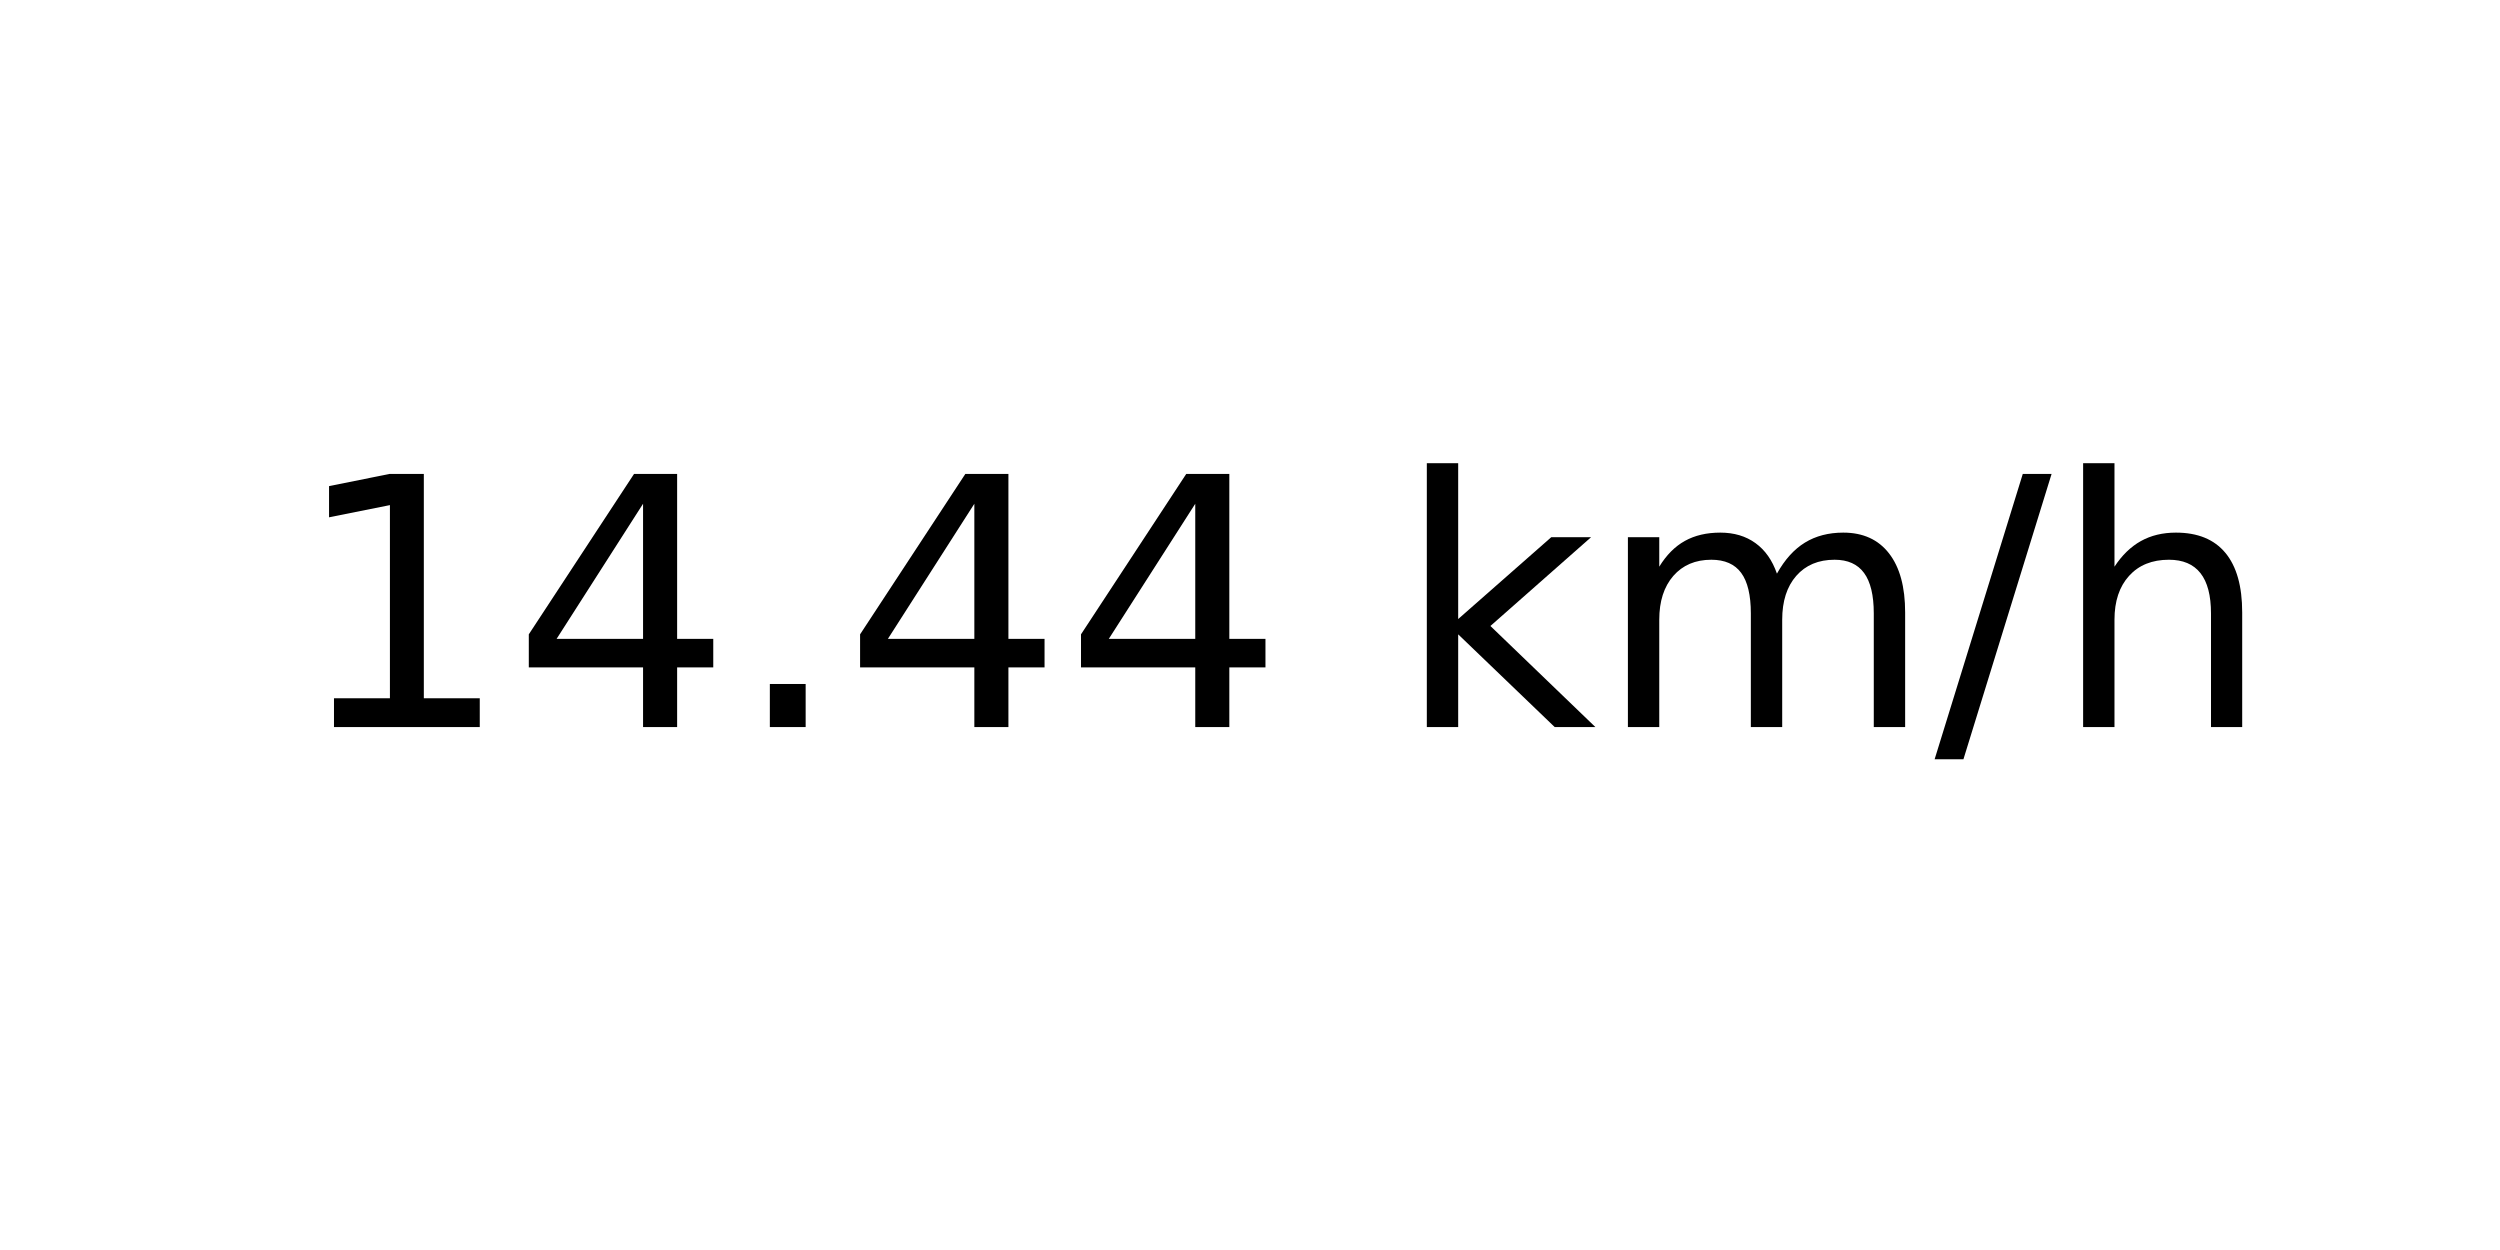
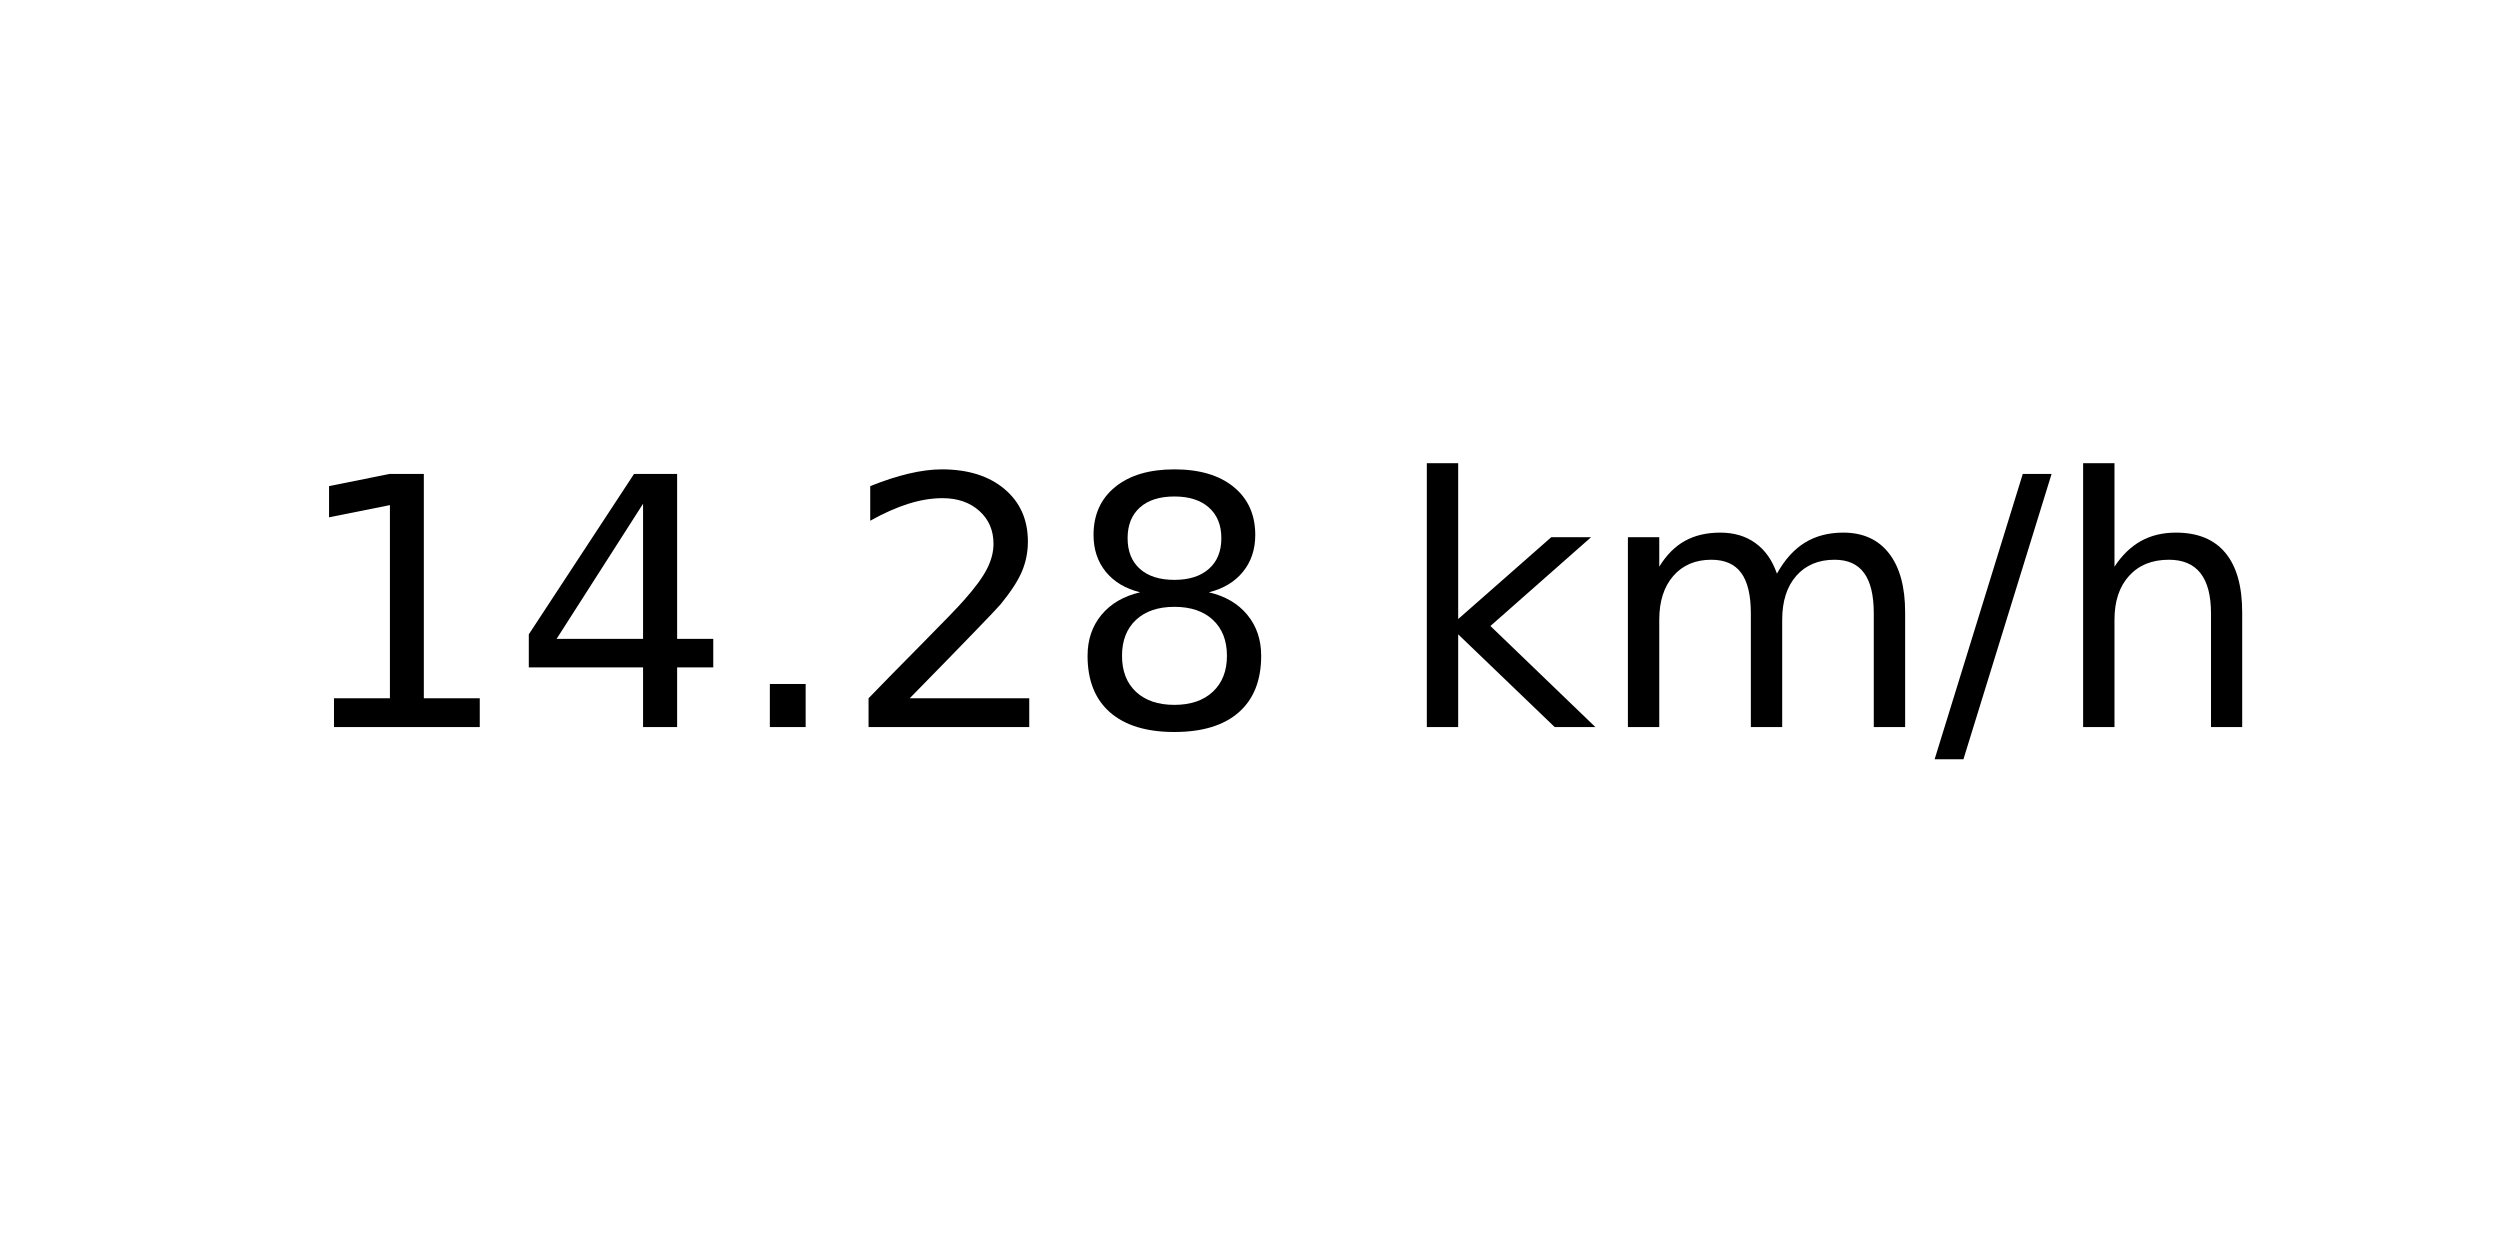
<svg xmlns="http://www.w3.org/2000/svg" xmlns:xlink="http://www.w3.org/1999/xlink" width="72pt" height="36pt" viewBox="0 0 72 36" version="1.1">
  <defs>
    <style type="text/css">*{stroke-linejoin: round; stroke-linecap: butt}</style>
  </defs>
  <g id="figure_1">
    <g id="axes_1">
      <g id="text_1">
        <g transform="translate(8.378125 20.93937) scale(0.1 -0.1)">
          <defs>
            <path id="DejaVuSans-31" d="M 794 531  L 1825 531  L 1825 4091  L 703 3866  L 703 4441  L 1819 4666  L 2450 4666  L 2450 531  L 3481 531  L 3481 0  L 794 0  L 794 531  z " transform="scale(0.015625)" />
            <path id="DejaVuSans-34" d="M 2419 4116  L 825 1625  L 2419 1625  L 2419 4116  z M 2253 4666  L 3047 4666  L 3047 1625  L 3713 1625  L 3713 1100  L 3047 1100  L 3047 0  L 2419 0  L 2419 1100  L 313 1100  L 313 1709  L 2253 4666  z " transform="scale(0.015625)" />
            <path id="DejaVuSans-2e" d="M 684 794  L 1344 794  L 1344 0  L 684 0  L 684 794  z " transform="scale(0.015625)" />
+             <path id="DejaVuSans-32" d="M 1228 531  L 3431 531  L 3431 0  L 469 0  L 469 531  Q 828 903 1448 1529  Q 2069 2156 2228 2338  Q 2531 2678 2651 2914  Q 2772 3150 2772 3378  Q 2772 3750 2511 3984  Q 2250 4219 1831 4219  Q 1534 4219 1204 4116  Q 875 4013 500 3803  L 500 4441  Q 881 4594 1212 4672  Q 1544 4750 1819 4750  Q 2544 4750 2975 4387  Q 3406 4025 3406 3419  Q 3406 3131 3298 2873  Q 3191 2616 2906 2266  Q 2828 2175 2409 1742  Q 1991 1309 1228 531  z " transform="scale(0.015625)" />
+             <path id="DejaVuSans-38" d="M 2034 2216  Q 1584 2216 1326 1975  Q 1069 1734 1069 1313  Q 1069 891 1326 650  Q 1584 409 2034 409  Q 2484 409 2743 651  Q 3003 894 3003 1313  Q 3003 1734 2745 1975  Q 2488 2216 2034 2216  z M 1403 2484  Q 997 2584 770 2862  Q 544 3141 544 3541  Q 544 4100 942 4425  Q 1341 4750 2034 4750  Q 2731 4750 3128 4425  Q 3525 4100 3525 3541  Q 3525 3141 3298 2862  Q 3072 2584 2669 2484  Q 3125 2378 3379 2068  Q 3634 1759 3634 1313  Q 3634 634 3220 271  Q 2806 -91 2034 -91  Q 1263 -91 848 271  Q 434 634 434 1313  Q 434 1759 690 2068  Q 947 2378 1403 2484  z M 1172 3481  Q 1172 3119 1398 2916  Q 1625 2713 2034 2713  Q 2441 2713 2670 2916  Q 2900 3119 2900 3481  Q 2900 3844 2670 4047  Q 2441 4250 2034 4250  Q 1625 4250 1398 4047  Q 1172 3844 1172 3481  z " transform="scale(0.015625)" />
            <path id="DejaVuSans-20" transform="scale(0.015625)" />
            <path id="DejaVuSans-6b" d="M 581 4863  L 1159 4863  L 1159 1991  L 2875 3500  L 3609 3500  L 1753 1863  L 3688 0  L 2938 0  L 1159 1709  L 1159 0  L 581 0  L 581 4863  z " transform="scale(0.015625)" />
            <path id="DejaVuSans-6d" d="M 3328 2828  Q 3544 3216 3844 3400  Q 4144 3584 4550 3584  Q 5097 3584 5394 3201  Q 5691 2819 5691 2113  L 5691 0  L 5113 0  L 5113 2094  Q 5113 2597 4934 2840  Q 4756 3084 4391 3084  Q 3944 3084 3684 2787  Q 3425 2491 3425 1978  L 3425 0  L 2847 0  L 2847 2094  Q 2847 2600 2669 2842  Q 2491 3084 2119 3084  Q 1678 3084 1418 2786  Q 1159 2488 1159 1978  L 1159 0  L 581 0  L 581 3500  L 1159 3500  L 1159 2956  Q 1356 3278 1631 3431  Q 1906 3584 2284 3584  Q 2666 3584 2933 3390  Q 3200 3197 3328 2828  z " transform="scale(0.015625)" />
            <path id="DejaVuSans-2f" d="M 1625 4666  L 2156 4666  L 531 -594  L 0 -594  L 1625 4666  z " transform="scale(0.015625)" />
            <path id="DejaVuSans-68" d="M 3513 2113  L 3513 0  L 2938 0  L 2938 2094  Q 2938 2591 2744 2837  Q 2550 3084 2163 3084  Q 1697 3084 1428 2787  Q 1159 2491 1159 1978  L 1159 0  L 581 0  L 581 4863  L 1159 4863  L 1159 2956  Q 1366 3272 1645 3428  Q 1925 3584 2291 3584  Q 2894 3584 3203 3211  Q 3513 2838 3513 2113  z " transform="scale(0.015625)" />
          </defs>
          <use xlink:href="#DejaVuSans-31" />
          <use xlink:href="#DejaVuSans-34" x="63.623" />
          <use xlink:href="#DejaVuSans-2e" x="127.246" />
-           <use xlink:href="#DejaVuSans-34" x="159.033" />
-           <use xlink:href="#DejaVuSans-34" x="222.656" />
+           <use xlink:href="#DejaVuSans-32" x="159.033" />
+           <use xlink:href="#DejaVuSans-38" x="222.656" />
          <use xlink:href="#DejaVuSans-20" x="286.279" />
          <use xlink:href="#DejaVuSans-6b" x="318.066" />
          <use xlink:href="#DejaVuSans-6d" x="375.977" />
          <use xlink:href="#DejaVuSans-2f" x="473.389" />
          <use xlink:href="#DejaVuSans-68" x="507.08" />
        </g>
      </g>
    </g>
  </g>
</svg>
